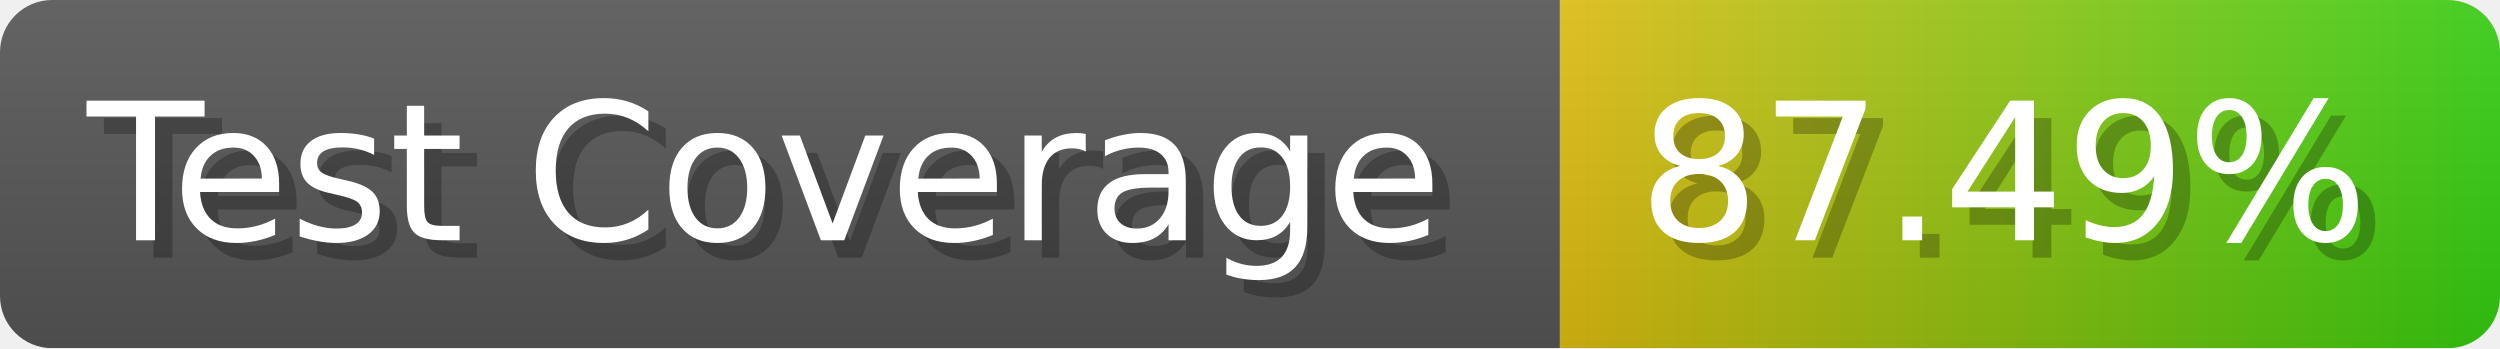
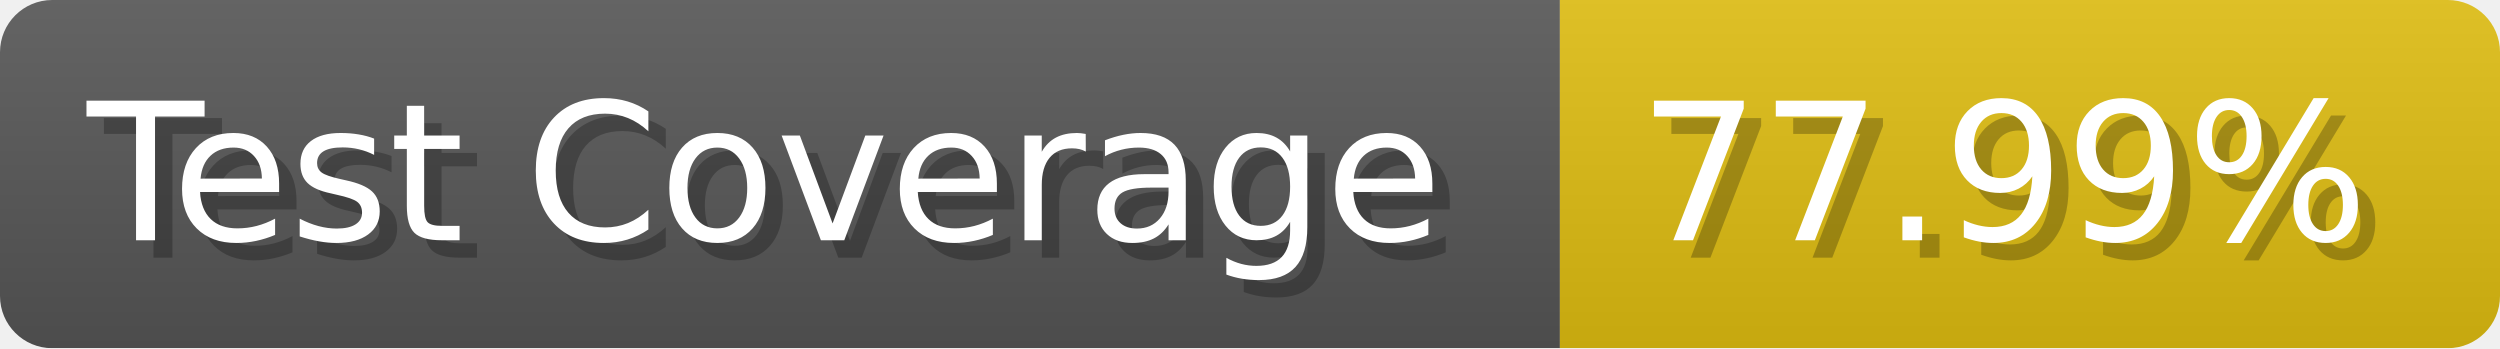
- <svg xmlns="http://www.w3.org/2000/svg" width="143.6" height="20" viewBox="0 0 1436 200" role="img" aria-label="Test Coverage: 87.49%">
+ <svg xmlns="http://www.w3.org/2000/svg" width="143.6" height="20" viewBox="0 0 1436 200" role="img" aria-label="Test Coverage: 77.99%">
  <linearGradient id="a" x2="0" y2="100%">
    <stop offset="0" stop-opacity=".1" stop-color="#EEE" />
    <stop offset="1" stop-opacity=".1" />
  </linearGradient>
  <mask id="m">
    <rect width="1436" height="200" rx="30" fill="#FFF" />
  </mask>
  <g mask="url(#m)">
    <rect width="896" height="200" fill="#555" />
-     <rect width="540" height="200" fill="url(#x)" x="896" />
+     <rect width="540" height="200" fill="#DB1" x="896" />
    <rect width="1436" height="200" fill="url(#a)" />
  </g>
  <g aria-hidden="true" fill="#fff" text-anchor="start" font-family="Verdana,DejaVu Sans,sans-serif" font-size="110">
    <text x="60" y="148" textLength="796" fill="#000" opacity="0.25">Test Coverage</text>
    <text x="50" y="138" textLength="796">Test Coverage</text>
-     <text x="951" y="148" textLength="440" fill="#000" opacity="0.25">87.49%</text>
-     <text x="941" y="138" textLength="440">87.49%</text>
+     <text x="951" y="148" textLength="440" fill="#000" opacity="0.25">77.99%</text>
+     <text x="941" y="138" textLength="440">77.99%</text>
  </g>
-   <linearGradient id="x" x1="0%" y1="0%" x2="100%" y2="0%">
-     <stop offset="0%" style="stop-color:#DB1" />
-     <stop offset="100%" style="stop-color:#3C1" />
-   </linearGradient>
</svg>
